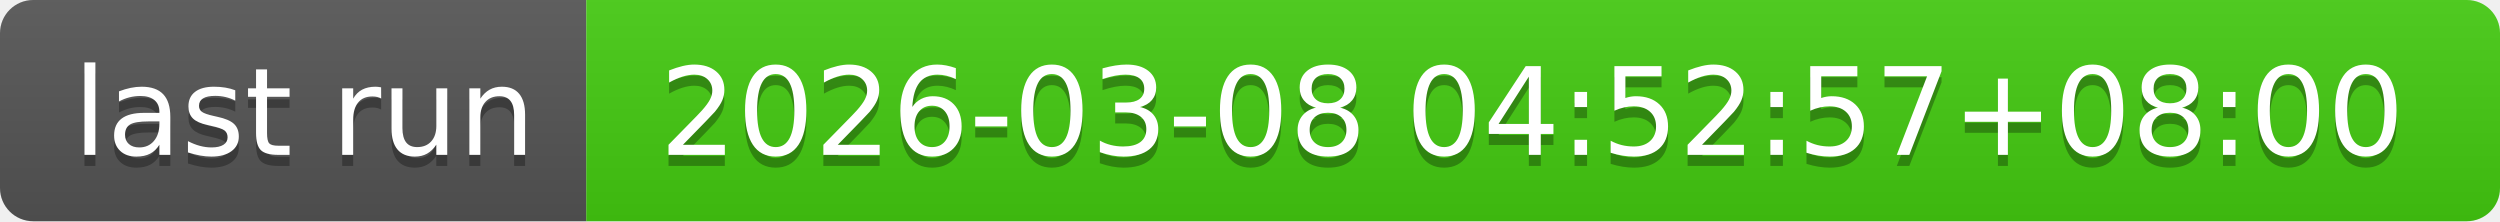
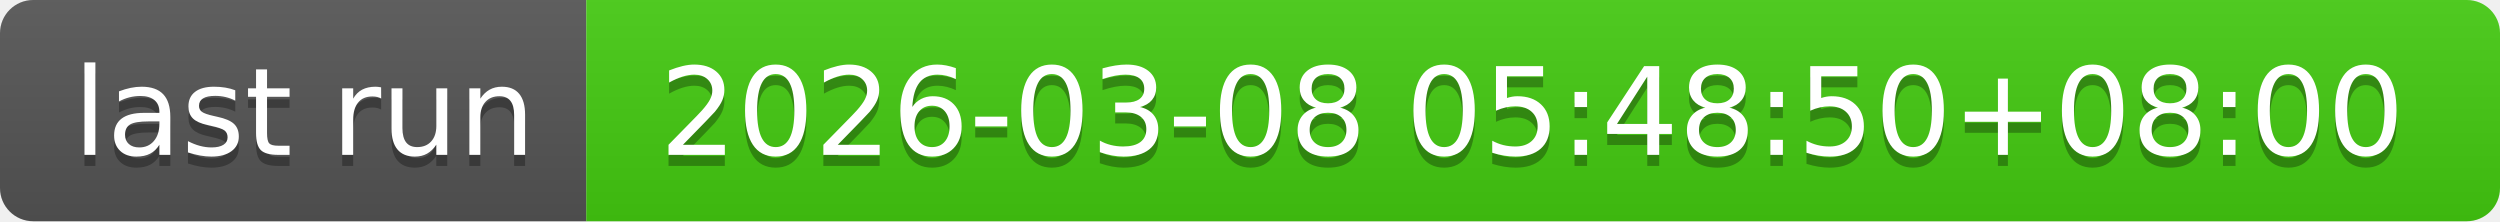
- <svg xmlns="http://www.w3.org/2000/svg" width="226" height="20" role="img" aria-label="last run: 2026-03-08 04:52:57+08:00">
+ <svg xmlns="http://www.w3.org/2000/svg" width="226" height="20" role="img" aria-label="last run: 2026-03-08 05:48:50+08:00">
  <linearGradient id="s" x2="0" y2="100%">
    <stop offset="0" stop-color="#bbb" stop-opacity=".1" />
    <stop offset="1" stop-opacity=".1" />
  </linearGradient>
  <clipPath id="r">
    <rect width="226" height="20" rx="3" fill="#fff" />
  </clipPath>
  <g clip-path="url(#r)">
    <rect width="53" height="20" fill="#555" />
    <rect x="53" width="173" height="20" fill="#4c1" />
    <rect width="226" height="20" fill="url(#s)" />
  </g>
  <g fill="#fff" text-anchor="middle" font-family="Verdana,Geneva,DejaVu Sans,sans-serif" text-rendering="geometricPrecision" font-size="110">
    <text aria-hidden="true" x="275" y="150" fill="#010101" fill-opacity=".3" transform="scale(.1)" textLength="430">last run</text>
    <text x="275" y="140" transform="scale(.1)" fill="#fff" textLength="430">last run</text>
-     <text aria-hidden="true" x="1385" y="150" fill="#010101" fill-opacity=".3" transform="scale(.1)" textLength="1630">2026-03-08 04:52:57+08:00</text>
-     <text x="1385" y="140" transform="scale(.1)" fill="#fff" textLength="1630">2026-03-08 04:52:57+08:00</text>
+     <text aria-hidden="true" x="1385" y="150" fill="#010101" fill-opacity=".3" transform="scale(.1)" textLength="1630">2026-03-08 05:48:50+08:00</text>
+     <text x="1385" y="140" transform="scale(.1)" fill="#fff" textLength="1630">2026-03-08 05:48:50+08:00</text>
  </g>
</svg>
